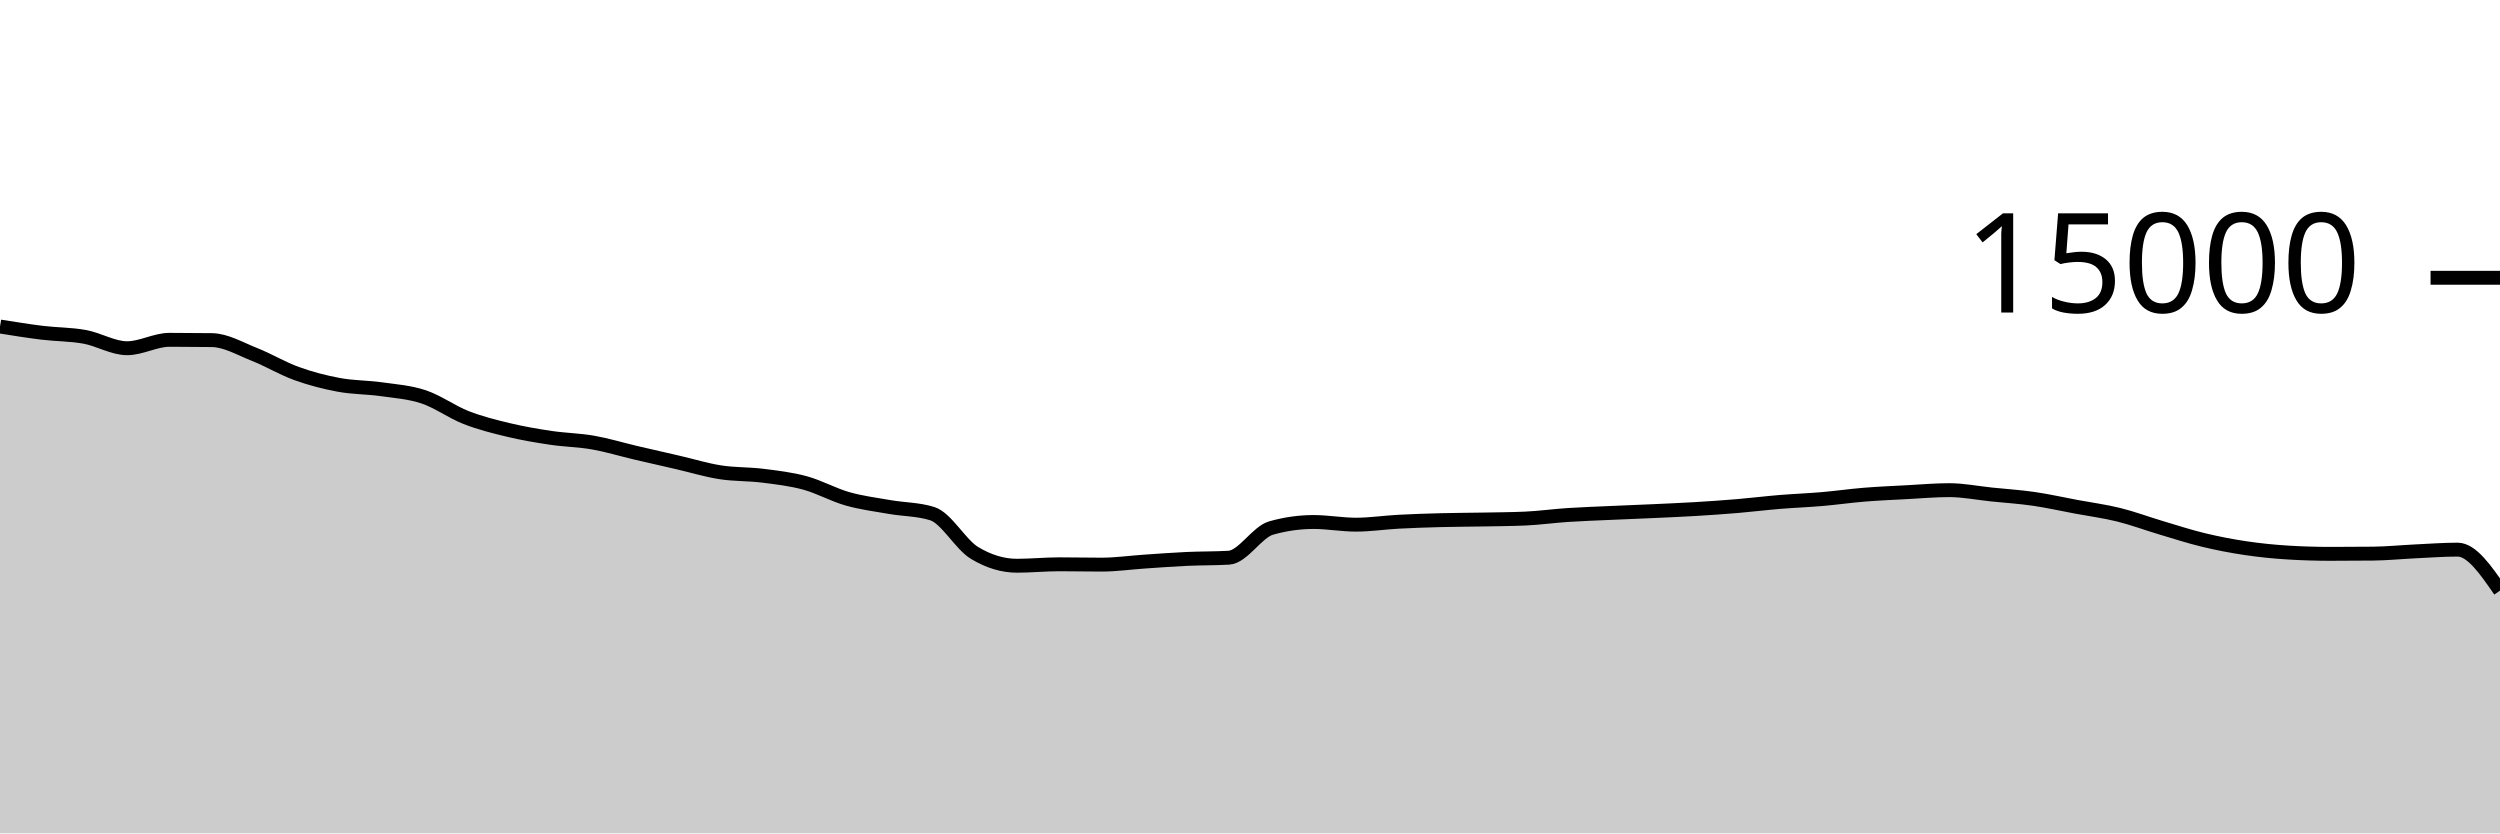
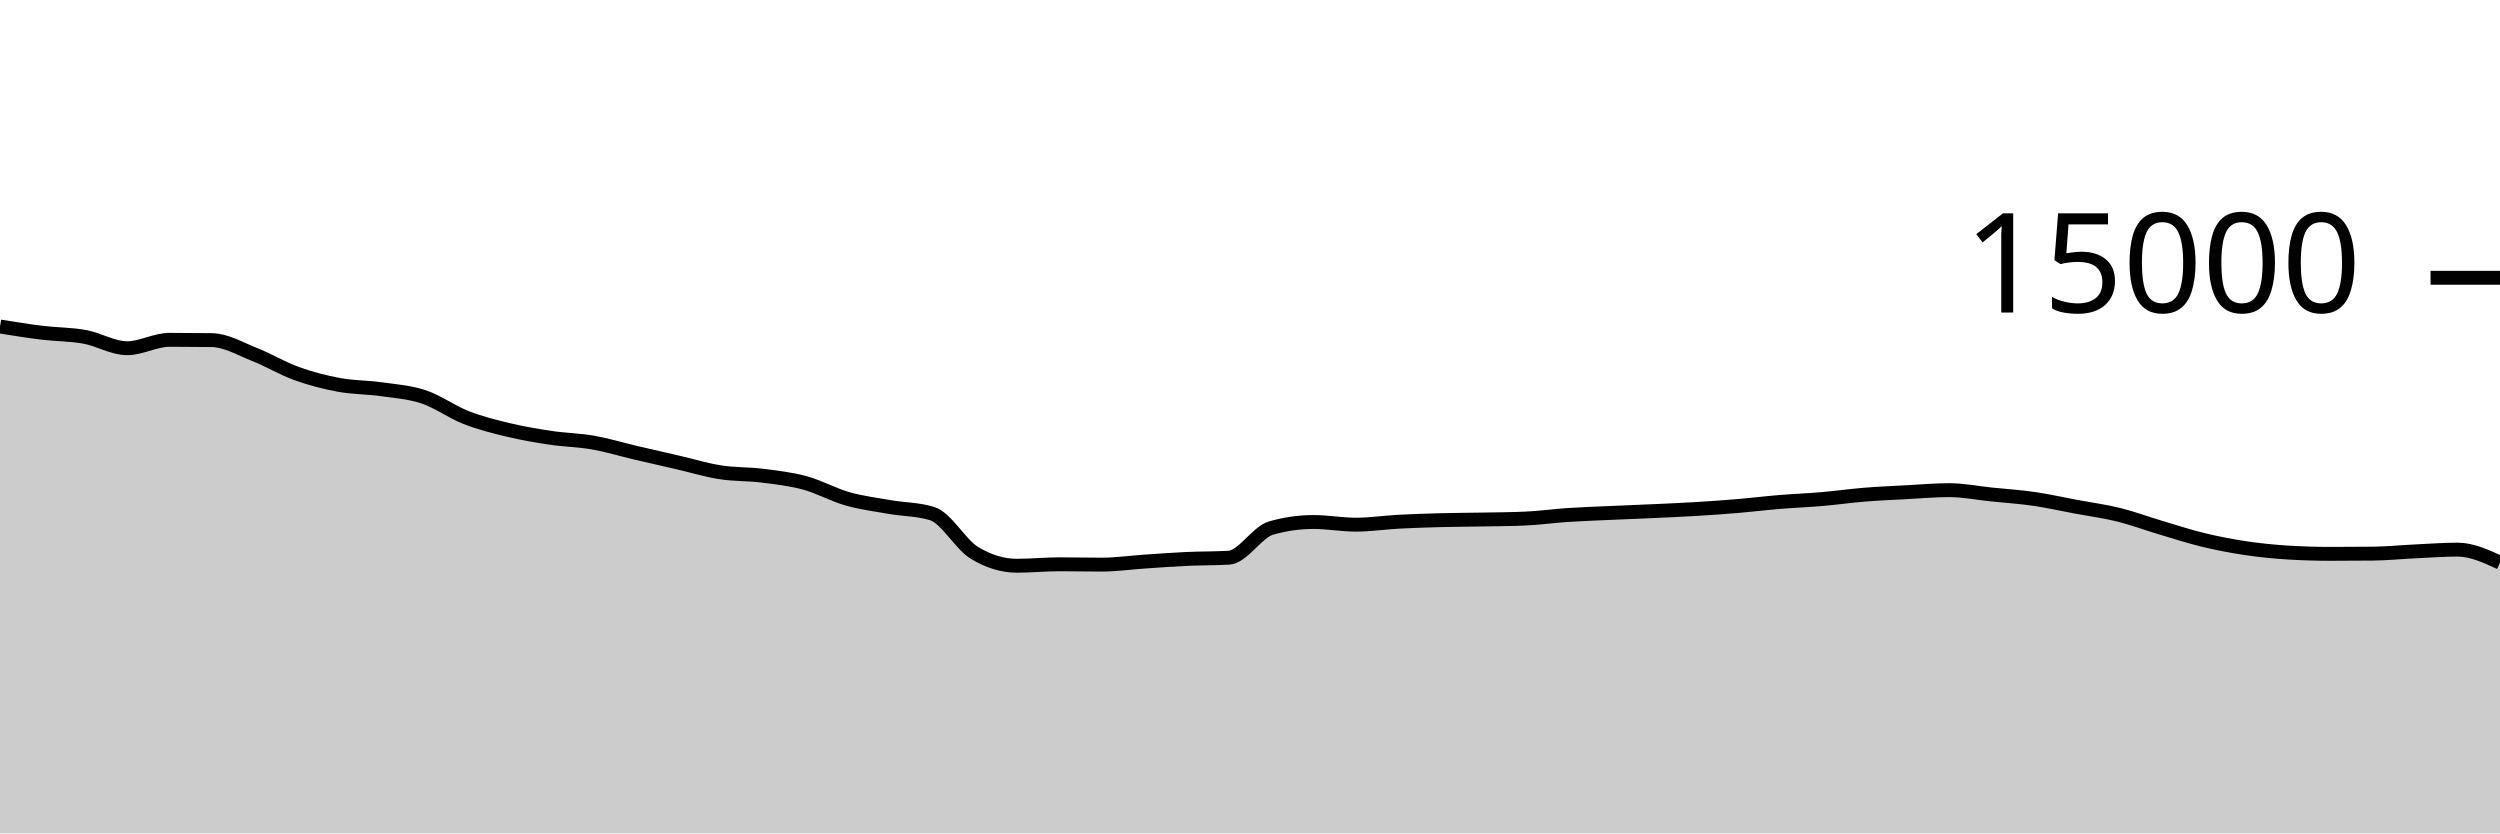
<svg xmlns="http://www.w3.org/2000/svg" viewBox="0 0 180 60">
  <g transform="translate(0,20)">
-     <path class="area" fill="rgba(0, 0, 0, 0.2)" d="M0,3.509C1.017,3.673,2.034,3.836,3.051,3.96C4.068,4.084,5.085,4.068,6.102,4.253C7.119,4.439,8.136,5.072,9.153,5.072C10.169,5.072,11.186,4.467,12.203,4.467C13.22,4.467,14.237,4.474,15.254,4.488C16.271,4.502,17.288,5.111,18.305,5.512C19.322,5.913,20.339,6.529,21.356,6.896C22.373,7.263,23.39,7.524,24.407,7.712C25.424,7.9,26.441,7.88,27.458,8.024C28.475,8.168,29.492,8.236,30.508,8.576C31.525,8.916,32.542,9.667,33.559,10.064C34.576,10.461,35.593,10.714,36.61,10.957C37.627,11.201,38.644,11.374,39.661,11.525C40.678,11.677,41.695,11.688,42.712,11.867C43.729,12.045,44.746,12.359,45.763,12.597C46.78,12.836,47.797,13.064,48.814,13.299C49.831,13.533,50.847,13.847,51.864,14.005C52.881,14.164,53.898,14.123,54.915,14.251C55.932,14.379,56.949,14.496,57.966,14.773C58.983,15.051,60,15.626,61.017,15.915C62.034,16.204,63.051,16.329,64.068,16.507C65.085,16.684,66.102,16.665,67.119,16.981C68.136,17.298,69.153,19.2,70.169,19.813C71.186,20.427,72.203,20.733,73.22,20.733C74.237,20.733,75.254,20.629,76.271,20.629C77.288,20.629,78.305,20.653,79.322,20.653C80.339,20.653,81.356,20.506,82.373,20.437C83.39,20.369,84.407,20.29,85.424,20.243C86.441,20.196,87.458,20.213,88.475,20.155C89.492,20.096,90.508,18.304,91.525,18.016C92.542,17.728,93.559,17.584,94.576,17.584C95.593,17.584,96.61,17.776,97.627,17.776C98.644,17.776,99.661,17.62,100.678,17.565C101.695,17.511,102.712,17.477,103.729,17.451C104.746,17.424,105.763,17.424,106.78,17.405C107.797,17.386,108.814,17.382,109.831,17.336C110.847,17.29,111.864,17.147,112.881,17.08C113.898,17.013,114.915,16.98,115.932,16.933C116.949,16.887,117.966,16.849,118.983,16.803C120,16.756,121.017,16.714,122.034,16.653C123.051,16.592,124.068,16.523,125.085,16.437C126.102,16.352,127.119,16.225,128.136,16.141C129.153,16.057,130.169,16.021,131.186,15.933C132.203,15.846,133.22,15.699,134.237,15.616C135.254,15.533,136.271,15.492,137.288,15.437C138.305,15.383,139.322,15.291,140.339,15.291C141.356,15.291,142.373,15.498,143.39,15.603C144.407,15.708,145.424,15.772,146.441,15.92C147.458,16.068,148.475,16.298,149.492,16.488C150.508,16.678,151.525,16.81,152.542,17.061C153.559,17.313,154.576,17.695,155.593,17.997C156.61,18.3,157.627,18.632,158.644,18.877C159.661,19.123,160.678,19.318,161.695,19.469C162.712,19.62,163.729,19.722,164.746,19.784C165.763,19.846,166.78,19.877,167.797,19.877C168.814,19.877,169.831,19.872,170.847,19.861C171.864,19.851,172.881,19.747,173.898,19.699C174.915,19.651,175.932,19.573,176.949,19.573C177.966,19.573,178.983,21.049,180,22.525L180,40C178.983,40,177.966,40,176.949,40C175.932,40,174.915,40,173.898,40C172.881,40,171.864,40,170.847,40C169.831,40,168.814,40,167.797,40C166.78,40,165.763,40,164.746,40C163.729,40,162.712,40,161.695,40C160.678,40,159.661,40,158.644,40C157.627,40,156.61,40,155.593,40C154.576,40,153.559,40,152.542,40C151.525,40,150.508,40,149.492,40C148.475,40,147.458,40,146.441,40C145.424,40,144.407,40,143.39,40C142.373,40,141.356,40,140.339,40C139.322,40,138.305,40,137.288,40C136.271,40,135.254,40,134.237,40C133.22,40,132.203,40,131.186,40C130.169,40,129.153,40,128.136,40C127.119,40,126.102,40,125.085,40C124.068,40,123.051,40,122.034,40C121.017,40,120,40,118.983,40C117.966,40,116.949,40,115.932,40C114.915,40,113.898,40,112.881,40C111.864,40,110.847,40,109.831,40C108.814,40,107.797,40,106.78,40C105.763,40,104.746,40,103.729,40C102.712,40,101.695,40,100.678,40C99.661,40,98.644,40,97.627,40C96.61,40,95.593,40,94.576,40C93.559,40,92.542,40,91.525,40C90.508,40,89.492,40,88.475,40C87.458,40,86.441,40,85.424,40C84.407,40,83.39,40,82.373,40C81.356,40,80.339,40,79.322,40C78.305,40,77.288,40,76.271,40C75.254,40,74.237,40,73.22,40C72.203,40,71.186,40,70.169,40C69.153,40,68.136,40,67.119,40C66.102,40,65.085,40,64.068,40C63.051,40,62.034,40,61.017,40C60,40,58.983,40,57.966,40C56.949,40,55.932,40,54.915,40C53.898,40,52.881,40,51.864,40C50.847,40,49.831,40,48.814,40C47.797,40,46.78,40,45.763,40C44.746,40,43.729,40,42.712,40C41.695,40,40.678,40,39.661,40C38.644,40,37.627,40,36.61,40C35.593,40,34.576,40,33.559,40C32.542,40,31.525,40,30.508,40C29.492,40,28.475,40,27.458,40C26.441,40,25.424,40,24.407,40C23.39,40,22.373,40,21.356,40C20.339,40,19.322,40,18.305,40C17.288,40,16.271,40,15.254,40C14.237,40,13.22,40,12.203,40C11.186,40,10.169,40,9.153,40C8.136,40,7.119,40,6.102,40C5.085,40,4.068,40,3.051,40C2.034,40,1.017,40,0,40Z" />
-     <path class="line" stroke="black" fill="none" d="M0,3.509C1.017,3.673,2.034,3.836,3.051,3.96C4.068,4.084,5.085,4.068,6.102,4.253C7.119,4.439,8.136,5.072,9.153,5.072C10.169,5.072,11.186,4.467,12.203,4.467C13.22,4.467,14.237,4.474,15.254,4.488C16.271,4.502,17.288,5.111,18.305,5.512C19.322,5.913,20.339,6.529,21.356,6.896C22.373,7.263,23.39,7.524,24.407,7.712C25.424,7.9,26.441,7.88,27.458,8.024C28.475,8.168,29.492,8.236,30.508,8.576C31.525,8.916,32.542,9.667,33.559,10.064C34.576,10.461,35.593,10.714,36.61,10.957C37.627,11.201,38.644,11.374,39.661,11.525C40.678,11.677,41.695,11.688,42.712,11.867C43.729,12.045,44.746,12.359,45.763,12.597C46.78,12.836,47.797,13.064,48.814,13.299C49.831,13.533,50.847,13.847,51.864,14.005C52.881,14.164,53.898,14.123,54.915,14.251C55.932,14.379,56.949,14.496,57.966,14.773C58.983,15.051,60,15.626,61.017,15.915C62.034,16.204,63.051,16.329,64.068,16.507C65.085,16.684,66.102,16.665,67.119,16.981C68.136,17.298,69.153,19.2,70.169,19.813C71.186,20.427,72.203,20.733,73.22,20.733C74.237,20.733,75.254,20.629,76.271,20.629C77.288,20.629,78.305,20.653,79.322,20.653C80.339,20.653,81.356,20.506,82.373,20.437C83.39,20.369,84.407,20.29,85.424,20.243C86.441,20.196,87.458,20.213,88.475,20.155C89.492,20.096,90.508,18.304,91.525,18.016C92.542,17.728,93.559,17.584,94.576,17.584C95.593,17.584,96.61,17.776,97.627,17.776C98.644,17.776,99.661,17.62,100.678,17.565C101.695,17.511,102.712,17.477,103.729,17.451C104.746,17.424,105.763,17.424,106.78,17.405C107.797,17.386,108.814,17.382,109.831,17.336C110.847,17.29,111.864,17.147,112.881,17.08C113.898,17.013,114.915,16.98,115.932,16.933C116.949,16.887,117.966,16.849,118.983,16.803C120,16.756,121.017,16.714,122.034,16.653C123.051,16.592,124.068,16.523,125.085,16.437C126.102,16.352,127.119,16.225,128.136,16.141C129.153,16.057,130.169,16.021,131.186,15.933C132.203,15.846,133.22,15.699,134.237,15.616C135.254,15.533,136.271,15.492,137.288,15.437C138.305,15.383,139.322,15.291,140.339,15.291C141.356,15.291,142.373,15.498,143.39,15.603C144.407,15.708,145.424,15.772,146.441,15.92C147.458,16.068,148.475,16.298,149.492,16.488C150.508,16.678,151.525,16.81,152.542,17.061C153.559,17.313,154.576,17.695,155.593,17.997C156.61,18.3,157.627,18.632,158.644,18.877C159.661,19.123,160.678,19.318,161.695,19.469C162.712,19.62,163.729,19.722,164.746,19.784C165.763,19.846,166.78,19.877,167.797,19.877C168.814,19.877,169.831,19.872,170.847,19.861C171.864,19.851,172.881,19.747,173.898,19.699C174.915,19.651,175.932,19.573,176.949,19.573C177.966,19.573,178.983,21.049,180,22.525" />
+     <path class="area" fill="rgba(0, 0, 0, 0.2)" d="M0,3.509C1.017,3.673,2.034,3.836,3.051,3.96C4.068,4.084,5.085,4.068,6.102,4.253C7.119,4.439,8.136,5.072,9.153,5.072C10.169,5.072,11.186,4.467,12.203,4.467C13.22,4.467,14.237,4.474,15.254,4.488C16.271,4.502,17.288,5.111,18.305,5.512C19.322,5.913,20.339,6.529,21.356,6.896C22.373,7.263,23.39,7.524,24.407,7.712C25.424,7.9,26.441,7.88,27.458,8.024C28.475,8.168,29.492,8.236,30.508,8.576C31.525,8.916,32.542,9.667,33.559,10.064C34.576,10.461,35.593,10.714,36.61,10.957C37.627,11.201,38.644,11.374,39.661,11.525C40.678,11.677,41.695,11.688,42.712,11.867C43.729,12.045,44.746,12.359,45.763,12.597C46.78,12.836,47.797,13.064,48.814,13.299C49.831,13.533,50.847,13.847,51.864,14.005C52.881,14.164,53.898,14.123,54.915,14.251C55.932,14.379,56.949,14.496,57.966,14.773C58.983,15.051,60,15.626,61.017,15.915C62.034,16.204,63.051,16.329,64.068,16.507C65.085,16.684,66.102,16.665,67.119,16.981C68.136,17.298,69.153,19.2,70.169,19.813C71.186,20.427,72.203,20.733,73.22,20.733C74.237,20.733,75.254,20.629,76.271,20.629C77.288,20.629,78.305,20.653,79.322,20.653C80.339,20.653,81.356,20.506,82.373,20.437C83.39,20.369,84.407,20.29,85.424,20.243C86.441,20.196,87.458,20.213,88.475,20.155C89.492,20.096,90.508,18.304,91.525,18.016C92.542,17.728,93.559,17.584,94.576,17.584C95.593,17.584,96.61,17.776,97.627,17.776C98.644,17.776,99.661,17.62,100.678,17.565C101.695,17.511,102.712,17.477,103.729,17.451C104.746,17.424,105.763,17.424,106.78,17.405C107.797,17.386,108.814,17.382,109.831,17.336C110.847,17.29,111.864,17.147,112.881,17.08C113.898,17.013,114.915,16.98,115.932,16.933C116.949,16.887,117.966,16.849,118.983,16.803C120,16.756,121.017,16.714,122.034,16.653C123.051,16.592,124.068,16.523,125.085,16.437C126.102,16.352,127.119,16.225,128.136,16.141C129.153,16.057,130.169,16.021,131.186,15.933C132.203,15.846,133.22,15.699,134.237,15.616C135.254,15.533,136.271,15.492,137.288,15.437C138.305,15.383,139.322,15.291,140.339,15.291C141.356,15.291,142.373,15.498,143.39,15.603C144.407,15.708,145.424,15.772,146.441,15.92C147.458,16.068,148.475,16.298,149.492,16.488C150.508,16.678,151.525,16.81,152.542,17.061C153.559,17.313,154.576,17.695,155.593,17.997C156.61,18.3,157.627,18.632,158.644,18.877C159.661,19.123,160.678,19.318,161.695,19.469C162.712,19.62,163.729,19.722,164.746,19.784C165.763,19.846,166.78,19.877,167.797,19.877C168.814,19.877,169.831,19.872,170.847,19.861C171.864,19.851,172.881,19.747,173.898,19.699C174.915,19.651,175.932,19.573,176.949,19.573C177.966,19.573,178.983,20.043,180,20.512L180,40C178.983,40,177.966,40,176.949,40C175.932,40,174.915,40,173.898,40C172.881,40,171.864,40,170.847,40C169.831,40,168.814,40,167.797,40C166.78,40,165.763,40,164.746,40C163.729,40,162.712,40,161.695,40C160.678,40,159.661,40,158.644,40C157.627,40,156.61,40,155.593,40C154.576,40,153.559,40,152.542,40C151.525,40,150.508,40,149.492,40C148.475,40,147.458,40,146.441,40C145.424,40,144.407,40,143.39,40C142.373,40,141.356,40,140.339,40C139.322,40,138.305,40,137.288,40C136.271,40,135.254,40,134.237,40C133.22,40,132.203,40,131.186,40C130.169,40,129.153,40,128.136,40C127.119,40,126.102,40,125.085,40C124.068,40,123.051,40,122.034,40C121.017,40,120,40,118.983,40C117.966,40,116.949,40,115.932,40C114.915,40,113.898,40,112.881,40C111.864,40,110.847,40,109.831,40C108.814,40,107.797,40,106.78,40C105.763,40,104.746,40,103.729,40C102.712,40,101.695,40,100.678,40C99.661,40,98.644,40,97.627,40C96.61,40,95.593,40,94.576,40C93.559,40,92.542,40,91.525,40C90.508,40,89.492,40,88.475,40C87.458,40,86.441,40,85.424,40C84.407,40,83.39,40,82.373,40C81.356,40,80.339,40,79.322,40C78.305,40,77.288,40,76.271,40C75.254,40,74.237,40,73.22,40C72.203,40,71.186,40,70.169,40C69.153,40,68.136,40,67.119,40C66.102,40,65.085,40,64.068,40C63.051,40,62.034,40,61.017,40C60,40,58.983,40,57.966,40C56.949,40,55.932,40,54.915,40C53.898,40,52.881,40,51.864,40C50.847,40,49.831,40,48.814,40C47.797,40,46.78,40,45.763,40C44.746,40,43.729,40,42.712,40C41.695,40,40.678,40,39.661,40C38.644,40,37.627,40,36.61,40C35.593,40,34.576,40,33.559,40C32.542,40,31.525,40,30.508,40C29.492,40,28.475,40,27.458,40C26.441,40,25.424,40,24.407,40C23.39,40,22.373,40,21.356,40C20.339,40,19.322,40,18.305,40C17.288,40,16.271,40,15.254,40C14.237,40,13.22,40,12.203,40C11.186,40,10.169,40,9.153,40C8.136,40,7.119,40,6.102,40C5.085,40,4.068,40,3.051,40C2.034,40,1.017,40,0,40Z" />
+     <path class="line" stroke="black" fill="none" d="M0,3.509C1.017,3.673,2.034,3.836,3.051,3.96C4.068,4.084,5.085,4.068,6.102,4.253C7.119,4.439,8.136,5.072,9.153,5.072C10.169,5.072,11.186,4.467,12.203,4.467C13.22,4.467,14.237,4.474,15.254,4.488C16.271,4.502,17.288,5.111,18.305,5.512C19.322,5.913,20.339,6.529,21.356,6.896C22.373,7.263,23.39,7.524,24.407,7.712C25.424,7.9,26.441,7.88,27.458,8.024C28.475,8.168,29.492,8.236,30.508,8.576C31.525,8.916,32.542,9.667,33.559,10.064C34.576,10.461,35.593,10.714,36.61,10.957C37.627,11.201,38.644,11.374,39.661,11.525C40.678,11.677,41.695,11.688,42.712,11.867C43.729,12.045,44.746,12.359,45.763,12.597C46.78,12.836,47.797,13.064,48.814,13.299C49.831,13.533,50.847,13.847,51.864,14.005C52.881,14.164,53.898,14.123,54.915,14.251C55.932,14.379,56.949,14.496,57.966,14.773C58.983,15.051,60,15.626,61.017,15.915C62.034,16.204,63.051,16.329,64.068,16.507C65.085,16.684,66.102,16.665,67.119,16.981C68.136,17.298,69.153,19.2,70.169,19.813C71.186,20.427,72.203,20.733,73.22,20.733C74.237,20.733,75.254,20.629,76.271,20.629C77.288,20.629,78.305,20.653,79.322,20.653C80.339,20.653,81.356,20.506,82.373,20.437C83.39,20.369,84.407,20.29,85.424,20.243C86.441,20.196,87.458,20.213,88.475,20.155C89.492,20.096,90.508,18.304,91.525,18.016C92.542,17.728,93.559,17.584,94.576,17.584C95.593,17.584,96.61,17.776,97.627,17.776C98.644,17.776,99.661,17.62,100.678,17.565C101.695,17.511,102.712,17.477,103.729,17.451C104.746,17.424,105.763,17.424,106.78,17.405C107.797,17.386,108.814,17.382,109.831,17.336C110.847,17.29,111.864,17.147,112.881,17.08C113.898,17.013,114.915,16.98,115.932,16.933C116.949,16.887,117.966,16.849,118.983,16.803C120,16.756,121.017,16.714,122.034,16.653C123.051,16.592,124.068,16.523,125.085,16.437C126.102,16.352,127.119,16.225,128.136,16.141C129.153,16.057,130.169,16.021,131.186,15.933C132.203,15.846,133.22,15.699,134.237,15.616C135.254,15.533,136.271,15.492,137.288,15.437C138.305,15.383,139.322,15.291,140.339,15.291C141.356,15.291,142.373,15.498,143.39,15.603C144.407,15.708,145.424,15.772,146.441,15.92C147.458,16.068,148.475,16.298,149.492,16.488C150.508,16.678,151.525,16.81,152.542,17.061C153.559,17.313,154.576,17.695,155.593,17.997C156.61,18.3,157.627,18.632,158.644,18.877C159.661,19.123,160.678,19.318,161.695,19.469C162.712,19.62,163.729,19.722,164.746,19.784C165.763,19.846,166.78,19.877,167.797,19.877C168.814,19.877,169.831,19.872,170.847,19.861C171.864,19.851,172.881,19.747,173.898,19.699C174.915,19.651,175.932,19.573,176.949,19.573C177.966,19.573,178.983,20.043,180,20.512" />
    <path class="axis-ceiling" stroke-width="1" stroke="black" fill="none" d="M175,0L180,0" />
    <text class="axis-ceiling-label" font-family="sans-serif" text-anchor="end" font-size="10px" x="170" y="2.5">15000</text>
  </g>
</svg>
